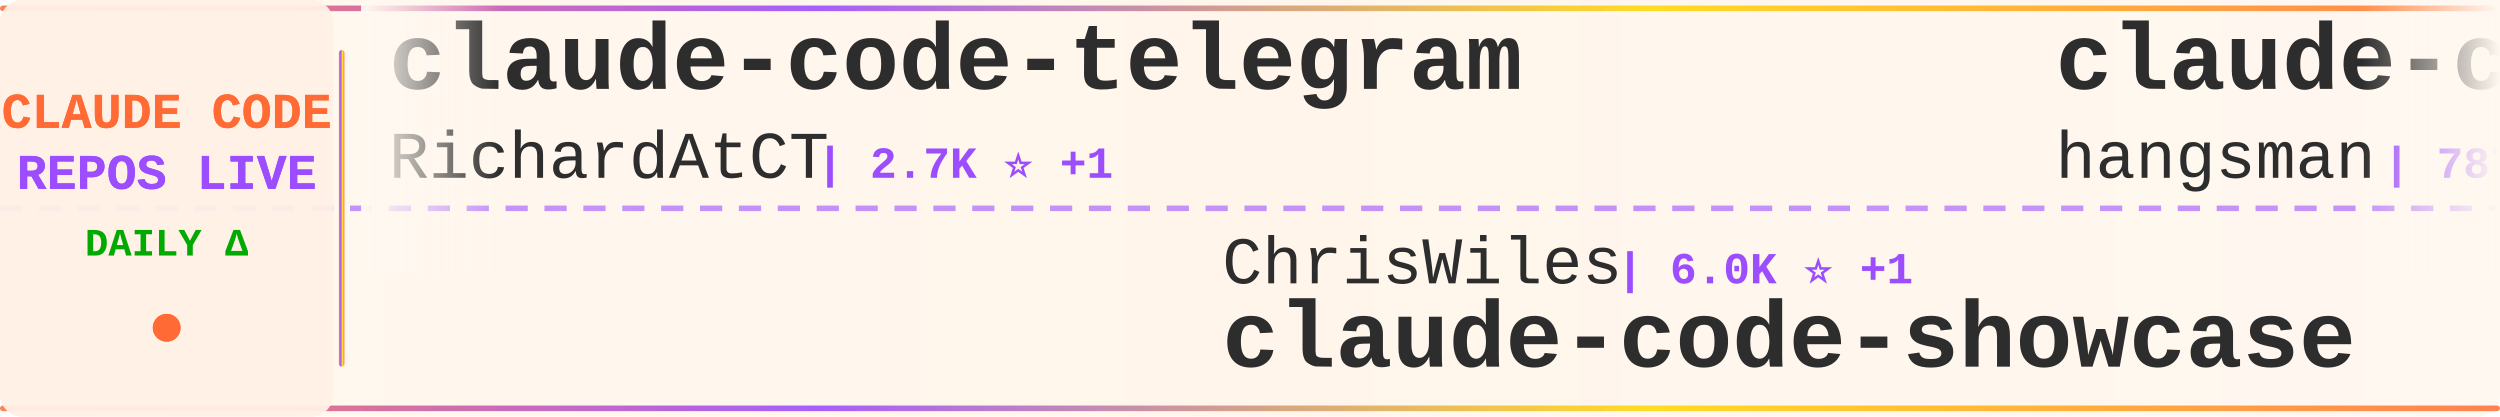
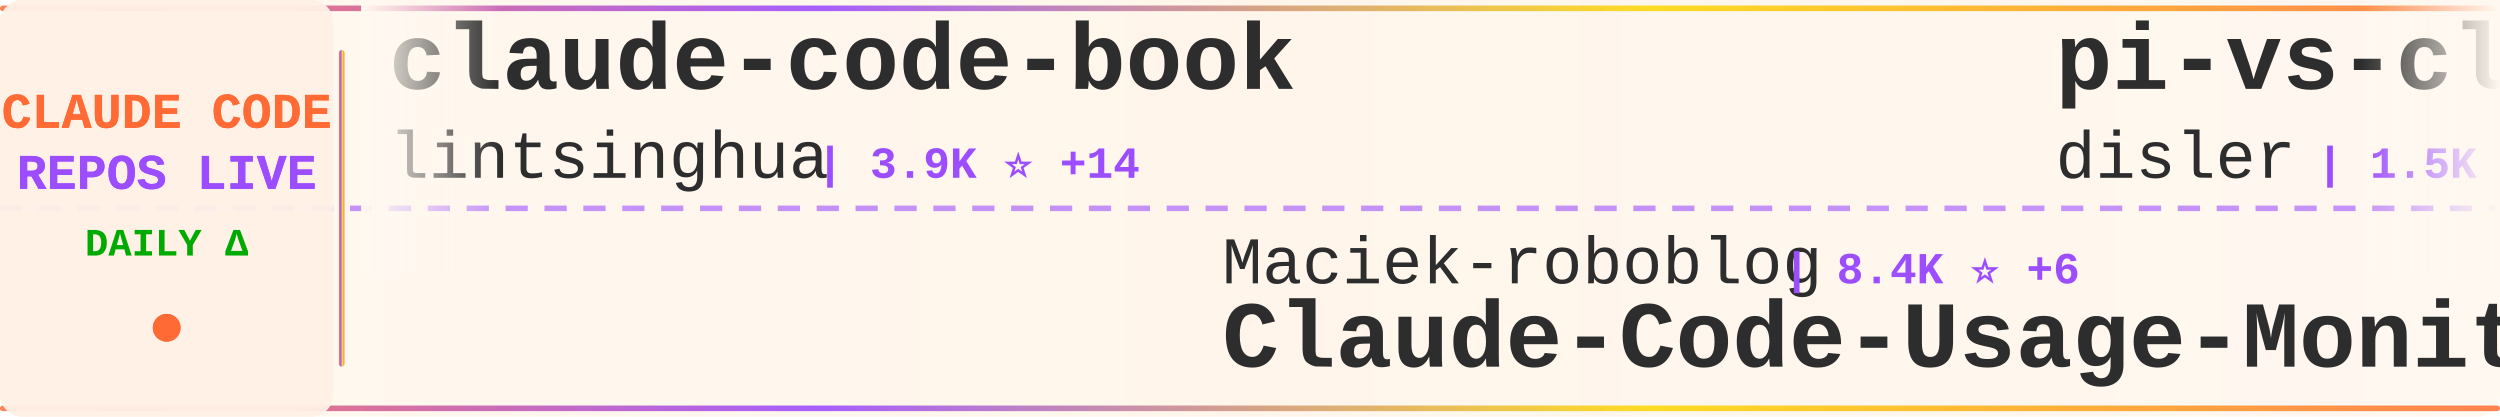
<svg xmlns="http://www.w3.org/2000/svg" width="900" height="150">
  <defs>
    <linearGradient id="tickerBg" x1="0%" y1="0%" x2="100%" y2="0%">
      <stop offset="0%" style="stop-color:#fff8f0;stop-opacity:0.98" />
      <stop offset="50%" style="stop-color:#fff5eb;stop-opacity:1" />
      <stop offset="100%" style="stop-color:#fff8f0;stop-opacity:0.98" />
    </linearGradient>
    <linearGradient id="borderGrad" x1="0%" y1="0%" x2="100%" y2="0%">
      <stop offset="0%" style="stop-color:#FF6B35;stop-opacity:0.85">
        <animate attributeName="stop-opacity" values="0.85;1;0.85" dur="2s" repeatCount="indefinite" />
      </stop>
      <stop offset="33%" style="stop-color:#9C4EFF;stop-opacity:0.9">
        <animate attributeName="stop-opacity" values="0.9;1;0.9" dur="2.2s" repeatCount="indefinite" />
      </stop>
      <stop offset="66%" style="stop-color:#FFD700;stop-opacity:0.85">
        <animate attributeName="stop-opacity" values="0.85;1;0.85" dur="1.8s" repeatCount="indefinite" />
      </stop>
      <stop offset="100%" style="stop-color:#FF6B35;stop-opacity:0.85">
        <animate attributeName="stop-opacity" values="0.85;1;0.85" dur="2s" repeatCount="indefinite" />
      </stop>
    </linearGradient>
    <filter id="textGlow">
      <feGaussianBlur stdDeviation="0.15" result="coloredBlur" />
      <feMerge>
        <feMergeNode in="coloredBlur" />
        <feMergeNode in="SourceGraphic" />
      </feMerge>
    </filter>
    <filter id="metricGlow">
      <feGaussianBlur stdDeviation="0.2" result="coloredBlur" />
      <feMerge>
        <feMergeNode in="coloredBlur" />
        <feMergeNode in="SourceGraphic" />
      </feMerge>
    </filter>
    <linearGradient id="leftFade" x1="0%" y1="0%" x2="100%" y2="0%">
      <stop offset="0%" style="stop-color:#fff8f0;stop-opacity:1" />
      <stop offset="100%" style="stop-color:#fff8f0;stop-opacity:0" />
    </linearGradient>
    <linearGradient id="rightFade" x1="0%" y1="0%" x2="100%" y2="0%">
      <stop offset="0%" style="stop-color:#fff8f0;stop-opacity:0" />
      <stop offset="100%" style="stop-color:#fff8f0;stop-opacity:1" />
    </linearGradient>
  </defs>
  <rect width="900" height="150" fill="url(#tickerBg)" rx="8" />
  <rect x="0" y="2" width="900" height="2" fill="url(#borderGrad)" rx="1" />
  <rect x="0" y="146" width="900" height="2" fill="url(#borderGrad)" rx="1" />
  <line x1="0" y1="75" x2="900" y2="75" stroke="#9C4EFF" stroke-width="2" stroke-dasharray="8 6" opacity="0.6" />
  <rect x="0" y="0" width="120" height="150" fill="#fff0e6" opacity="0.95" rx="8" />
  <text x="60" y="46" font-family="'Courier New', monospace" font-size="18" font-weight="bold" fill="#FF6B35" text-anchor="middle" filter="url(#textGlow)">
    CLAUDE CODE
  </text>
  <text x="60" y="68" font-family="'Courier New', monospace" font-size="18" font-weight="bold" fill="#9C4EFF" text-anchor="middle" filter="url(#textGlow)">
    REPOS LIVE
  </text>
  <text x="60" y="92" font-family="'Courier New', monospace" font-size="14" font-weight="bold" fill="#00aa00" text-anchor="middle">
    DAILY Δ
  </text>
  <circle cx="60" cy="118" r="5" fill="#FF6B35" filter="url(#metricGlow)">
    <animate attributeName="r" values="4;6;4" dur="1.5s" repeatCount="indefinite" />
    <animate attributeName="opacity" values="0.6;1;0.6" dur="1.5s" repeatCount="indefinite" />
  </circle>
  <rect x="122" y="18" width="2" height="114" fill="url(#borderGrad)" rx="1" />
  <clipPath id="tickerClip">
    <rect x="130" y="0" width="770" height="150" />
  </clipPath>
  <g clip-path="url(#tickerClip)">
    <g id="tickerItems">
      <animateTransform attributeName="transform" attributeType="XML" type="translate" from="0 0" to="-3000 0" dur="54s" repeatCount="indefinite" />
      <g transform="translate(0, 0)">
-         <text x="140" y="32" font-family="'Courier New', monospace" font-size="34" font-weight="bold" fill="#2d2d2d">claude-code-telegram</text>
-         <text x="140" y="64" font-family="'Courier New', monospace" font-size="24" font-weight="normal" fill="#2d2d2d" opacity="1.0">RichardAtCT</text>
-         <text x="294" y="64" font-family="'Courier New', monospace" font-size="16" font-weight="bold" fill="#9C4EFF"> | 2.7K ⭐ +1</text>
+         <text x="140" y="32" font-family="'Courier New', monospace" font-size="34" font-weight="bold" fill="#2d2d2d">claude-code-book</text>
+         <text x="140" y="64" font-family="'Courier New', monospace" font-size="24" font-weight="normal" fill="#2d2d2d" opacity="1.0">lintsinghua</text>
+         <text x="294" y="64" font-family="'Courier New', monospace" font-size="16" font-weight="bold" fill="#9C4EFF"> | 3.9K ⭐ +14</text>
      </g>
      <g transform="translate(300, 0)">
-         <text x="140" y="102" font-family="'Courier New', monospace" font-size="24" font-weight="normal" fill="#2d2d2d" opacity="1.0">ChrisWiles</text>
-         <text x="282" y="102" font-family="'Courier New', monospace" font-size="16" font-weight="bold" fill="#9C4EFF"> | 6.0K ⭐ +1</text>
-         <text x="140" y="132" font-family="'Courier New', monospace" font-size="34" font-weight="bold" fill="#2d2d2d">claude-code-showcase</text>
+         <text x="140" y="102" font-family="'Courier New', monospace" font-size="24" font-weight="normal" fill="#2d2d2d" opacity="1.0">Maciek-roboblog</text>
+         <text x="342" y="102" font-family="'Courier New', monospace" font-size="16" font-weight="bold" fill="#9C4EFF"> | 8.4K ⭐ +6</text>
+         <text x="140" y="132" font-family="'Courier New', monospace" font-size="34" font-weight="bold" fill="#2d2d2d">Claude-Code-Usage-Monito...</text>
      </g>
      <g transform="translate(600, 0)">
-         <text x="140" y="32" font-family="'Courier New', monospace" font-size="34" font-weight="bold" fill="#2d2d2d">claude-code-source</text>
-         <text x="140" y="64" font-family="'Courier New', monospace" font-size="24" font-weight="normal" fill="#2d2d2d" opacity="1.0">hangsman</text>
-         <text x="258" y="64" font-family="'Courier New', monospace" font-size="16" font-weight="bold" fill="#9C4EFF"> | 787 ⭐</text>
+         <text x="140" y="32" font-family="'Courier New', monospace" font-size="34" font-weight="bold" fill="#2d2d2d">pi-vs-claude-code</text>
+         <text x="140" y="64" font-family="'Courier New', monospace" font-size="24" font-weight="normal" fill="#2d2d2d" opacity="1.0">disler</text>
+         <text x="234" y="64" font-family="'Courier New', monospace" font-size="16" font-weight="bold" fill="#9C4EFF"> | 1.5K ⭐ +6</text>
      </g>
      <g transform="translate(900, 0)">
-         <text x="140" y="102" font-family="'Courier New', monospace" font-size="24" font-weight="normal" fill="#2d2d2d" opacity="1.0">wanshuiyin</text>
-         <text x="282" y="102" font-family="'Courier New', monospace" font-size="16" font-weight="bold" fill="#9C4EFF"> | 13.4K ⭐ +48</text>
-         <text x="140" y="132" font-family="'Courier New', monospace" font-size="34" font-weight="bold" fill="#2d2d2d">Auto-claude-code-researc...</text>
+         <text x="140" y="102" font-family="'Courier New', monospace" font-size="24" font-weight="normal" fill="#2d2d2d" opacity="1.0">frankbria</text>
+         <text x="270" y="102" font-family="'Courier New', monospace" font-size="16" font-weight="bold" fill="#9C4EFF"> | 9.5K ⭐ +4</text>
+         <text x="140" y="132" font-family="'Courier New', monospace" font-size="34" font-weight="bold" fill="#2d2d2d">ralph-claude-code</text>
      </g>
      <g transform="translate(1200, 0)">
-         <text x="140" y="32" font-family="'Courier New', monospace" font-size="34" font-weight="bold" fill="#2d2d2d">claude-code-plugins-plus...</text>
-         <text x="140" y="64" font-family="'Courier New', monospace" font-size="24" font-weight="normal" fill="#2d2d2d" opacity="1.0">jeremylongshore</text>
-         <text x="342" y="64" font-family="'Courier New', monospace" font-size="16" font-weight="bold" fill="#9C4EFF"> | 2.5K ⭐ +3</text>
+         <text x="140" y="32" font-family="'Courier New', monospace" font-size="34" font-weight="bold" fill="#2d2d2d">Auto-claude-code-researc...</text>
+         <text x="140" y="64" font-family="'Courier New', monospace" font-size="24" font-weight="normal" fill="#2d2d2d" opacity="1.0">wanshuiyin</text>
+         <text x="282" y="64" font-family="'Courier New', monospace" font-size="16" font-weight="bold" fill="#9C4EFF"> | 13.4K ⭐ +51</text>
      </g>
      <g transform="translate(1500, 0)">
-         <text x="140" y="102" font-family="'Courier New', monospace" font-size="24" font-weight="normal" fill="#2d2d2d" opacity="1.0">anthropics</text>
-         <text x="282" y="102" font-family="'Courier New', monospace" font-size="16" font-weight="bold" fill="#9C4EFF"> | 8.3K ⭐ +11</text>
-         <text x="140" y="132" font-family="'Courier New', monospace" font-size="34" font-weight="bold" fill="#2d2d2d">claude-code-action</text>
+         <text x="140" y="102" font-family="'Courier New', monospace" font-size="24" font-weight="normal" fill="#2d2d2d" opacity="1.0">edmund-io</text>
+         <text x="270" y="102" font-family="'Courier New', monospace" font-size="16" font-weight="bold" fill="#9C4EFF"> | 1.5K ⭐ +2</text>
+         <text x="140" y="132" font-family="'Courier New', monospace" font-size="34" font-weight="bold" fill="#2d2d2d">edmunds-claude-code</text>
      </g>
      <g transform="translate(1800, 0)">
-         <text x="140" y="32" font-family="'Courier New', monospace" font-size="34" font-weight="bold" fill="#2d2d2d">Dive-into-Claude-Code</text>
-         <text x="140" y="64" font-family="'Courier New', monospace" font-size="24" font-weight="normal" fill="#2d2d2d" opacity="1.0">VILA-Lab</text>
-         <text x="258" y="64" font-family="'Courier New', monospace" font-size="16" font-weight="bold" fill="#9C4EFF"> | 1.9K ⭐ +7</text>
+         <text x="140" y="32" font-family="'Courier New', monospace" font-size="34" font-weight="bold" fill="#2d2d2d">claude-code-showcase</text>
+         <text x="140" y="64" font-family="'Courier New', monospace" font-size="24" font-weight="normal" fill="#2d2d2d" opacity="1.0">ChrisWiles</text>
+         <text x="282" y="64" font-family="'Courier New', monospace" font-size="16" font-weight="bold" fill="#9C4EFF"> | 6.0K ⭐ +1</text>
      </g>
      <g transform="translate(2100, 0)">
-         <text x="140" y="102" font-family="'Courier New', monospace" font-size="24" font-weight="normal" fill="#2d2d2d" opacity="1.0">anthropics</text>
-         <text x="282" y="102" font-family="'Courier New', monospace" font-size="16" font-weight="bold" fill="#9C4EFF"> | 904 ⭐ +3</text>
-         <text x="140" y="132" font-family="'Courier New', monospace" font-size="34" font-weight="bold" fill="#2d2d2d">claude-code-base-action</text>
+         <text x="140" y="102" font-family="'Courier New', monospace" font-size="24" font-weight="normal" fill="#2d2d2d" opacity="1.0">affaan-m</text>
+         <text x="258" y="102" font-family="'Courier New', monospace" font-size="16" font-weight="bold" fill="#9C4EFF"> | 229.4K ⭐ +375</text>
+         <text x="140" y="132" font-family="'Courier New', monospace" font-size="34" font-weight="bold" fill="#2d2d2d">ECC</text>
      </g>
      <g transform="translate(2400, 0)">
-         <text x="140" y="32" font-family="'Courier New', monospace" font-size="34" font-weight="bold" fill="#2d2d2d">collection-claude-code-s...</text>
-         <text x="140" y="64" font-family="'Courier New', monospace" font-size="24" font-weight="normal" fill="#2d2d2d" opacity="1.0">chauncygu</text>
-         <text x="270" y="64" font-family="'Courier New', monospace" font-size="16" font-weight="bold" fill="#9C4EFF"> | 2.8K ⭐</text>
+         <text x="140" y="32" font-family="'Courier New', monospace" font-size="34" font-weight="bold" fill="#2d2d2d">ClaudeCode</text>
+         <text x="140" y="64" font-family="'Courier New', monospace" font-size="24" font-weight="normal" fill="#2d2d2d" opacity="1.0">guanshan</text>
+         <text x="258" y="64" font-family="'Courier New', monospace" font-size="16" font-weight="bold" fill="#9C4EFF"> | 61 ⭐</text>
      </g>
      <g transform="translate(2700, 0)">
-         <text x="140" y="102" font-family="'Courier New', monospace" font-size="24" font-weight="normal" fill="#2d2d2d" opacity="1.0">SeemSeam</text>
-         <text x="258" y="102" font-family="'Courier New', monospace" font-size="16" font-weight="bold" fill="#9C4EFF"> | 3.3K ⭐ +9</text>
-         <text x="140" y="132" font-family="'Courier New', monospace" font-size="34" font-weight="bold" fill="#2d2d2d">claude_codex_bridge</text>
+         <text x="140" y="102" font-family="'Courier New', monospace" font-size="24" font-weight="normal" fill="#2d2d2d" opacity="1.0">1rgs</text>
+         <text x="210" y="102" font-family="'Courier New', monospace" font-size="16" font-weight="bold" fill="#9C4EFF"> | 3.7K ⭐ +7</text>
+         <text x="140" y="132" font-family="'Courier New', monospace" font-size="34" font-weight="bold" fill="#2d2d2d">claude-code-proxy</text>
      </g>
      <g transform="translate(3000, 0)">
-         <text x="140" y="32" font-family="'Courier New', monospace" font-size="34" font-weight="bold" fill="#2d2d2d">claude-code-telegram</text>
-         <text x="140" y="64" font-family="'Courier New', monospace" font-size="24" font-weight="normal" fill="#2d2d2d" opacity="1.0">RichardAtCT</text>
-         <text x="294" y="64" font-family="'Courier New', monospace" font-size="16" font-weight="bold" fill="#9C4EFF"> | 2.7K ⭐ +1</text>
+         <text x="140" y="32" font-family="'Courier New', monospace" font-size="34" font-weight="bold" fill="#2d2d2d">claude-code-book</text>
+         <text x="140" y="64" font-family="'Courier New', monospace" font-size="24" font-weight="normal" fill="#2d2d2d" opacity="1.0">lintsinghua</text>
+         <text x="294" y="64" font-family="'Courier New', monospace" font-size="16" font-weight="bold" fill="#9C4EFF"> | 3.9K ⭐ +14</text>
      </g>
      <g transform="translate(3300, 0)">
-         <text x="140" y="102" font-family="'Courier New', monospace" font-size="24" font-weight="normal" fill="#2d2d2d" opacity="1.0">ChrisWiles</text>
-         <text x="282" y="102" font-family="'Courier New', monospace" font-size="16" font-weight="bold" fill="#9C4EFF"> | 6.0K ⭐ +1</text>
-         <text x="140" y="132" font-family="'Courier New', monospace" font-size="34" font-weight="bold" fill="#2d2d2d">claude-code-showcase</text>
+         <text x="140" y="102" font-family="'Courier New', monospace" font-size="24" font-weight="normal" fill="#2d2d2d" opacity="1.0">Maciek-roboblog</text>
+         <text x="342" y="102" font-family="'Courier New', monospace" font-size="16" font-weight="bold" fill="#9C4EFF"> | 8.4K ⭐ +6</text>
+         <text x="140" y="132" font-family="'Courier New', monospace" font-size="34" font-weight="bold" fill="#2d2d2d">Claude-Code-Usage-Monito...</text>
      </g>
      <g transform="translate(3600, 0)">
-         <text x="140" y="32" font-family="'Courier New', monospace" font-size="34" font-weight="bold" fill="#2d2d2d">claude-code-source</text>
-         <text x="140" y="64" font-family="'Courier New', monospace" font-size="24" font-weight="normal" fill="#2d2d2d" opacity="1.0">hangsman</text>
-         <text x="258" y="64" font-family="'Courier New', monospace" font-size="16" font-weight="bold" fill="#9C4EFF"> | 787 ⭐</text>
+         <text x="140" y="32" font-family="'Courier New', monospace" font-size="34" font-weight="bold" fill="#2d2d2d">pi-vs-claude-code</text>
+         <text x="140" y="64" font-family="'Courier New', monospace" font-size="24" font-weight="normal" fill="#2d2d2d" opacity="1.0">disler</text>
+         <text x="234" y="64" font-family="'Courier New', monospace" font-size="16" font-weight="bold" fill="#9C4EFF"> | 1.5K ⭐ +6</text>
      </g>
      <g transform="translate(3900, 0)">
-         <text x="140" y="102" font-family="'Courier New', monospace" font-size="24" font-weight="normal" fill="#2d2d2d" opacity="1.0">wanshuiyin</text>
-         <text x="282" y="102" font-family="'Courier New', monospace" font-size="16" font-weight="bold" fill="#9C4EFF"> | 13.4K ⭐ +48</text>
-         <text x="140" y="132" font-family="'Courier New', monospace" font-size="34" font-weight="bold" fill="#2d2d2d">Auto-claude-code-researc...</text>
+         <text x="140" y="102" font-family="'Courier New', monospace" font-size="24" font-weight="normal" fill="#2d2d2d" opacity="1.0">frankbria</text>
+         <text x="270" y="102" font-family="'Courier New', monospace" font-size="16" font-weight="bold" fill="#9C4EFF"> | 9.5K ⭐ +4</text>
+         <text x="140" y="132" font-family="'Courier New', monospace" font-size="34" font-weight="bold" fill="#2d2d2d">ralph-claude-code</text>
      </g>
    </g>
  </g>
  <rect x="130" y="0" width="50" height="100" fill="url(#leftFade)" />
  <rect x="850" y="0" width="50" height="100" fill="url(#rightFade)" />
</svg>
